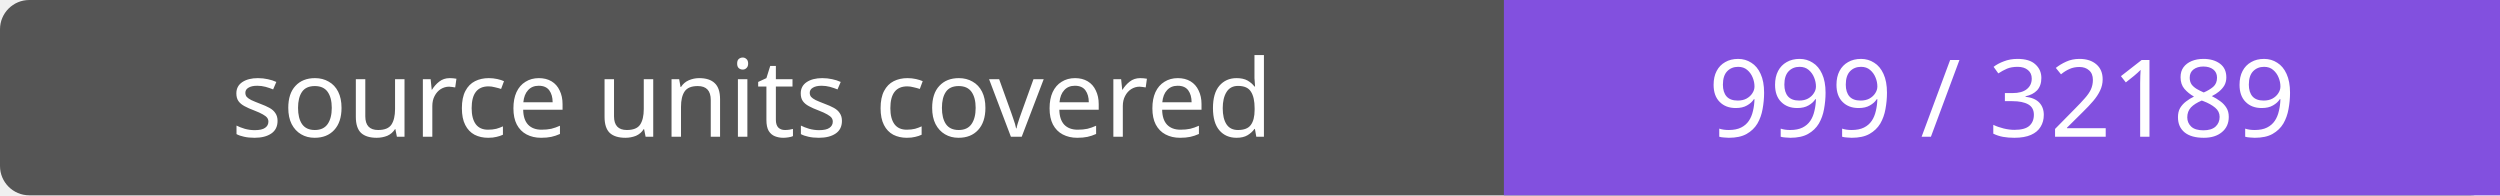
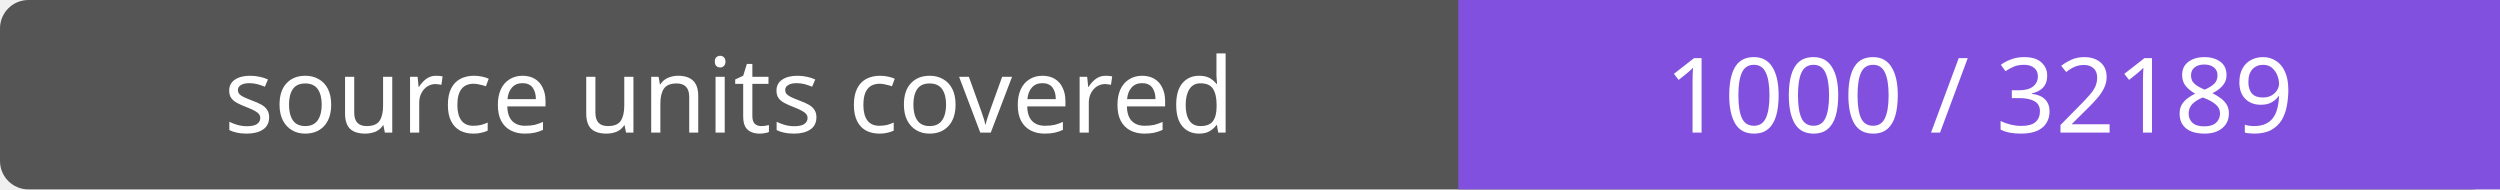
- <svg xmlns="http://www.w3.org/2000/svg" width="256" height="20" role="img" aria-label="source units covered: 999 / 32189">
-   <rect width="256" height="20" rx="3" fill="#555" />
-   <path fill="#8250df" d="M154 0h102v20H154z" />
+ <svg xmlns="http://www.w3.org/2000/svg" width="264" height="20" role="img" aria-label="source units covered: 1000 / 32189">
+   <rect width="264" height="20" rx="3" fill="#555" />
+   <path fill="#8250df" d="M154 0h110v20H154z" />
  <g fill="#fff" text-anchor="middle" font-family="Verdana,sans-serif" font-size="11">
    <text x="77.0" y="14">source units covered</text>
-     <text x="205.0" y="14">999 / 32189</text>
+     <text x="209.0" y="14">1000 / 32189</text>
  </g>
</svg>
